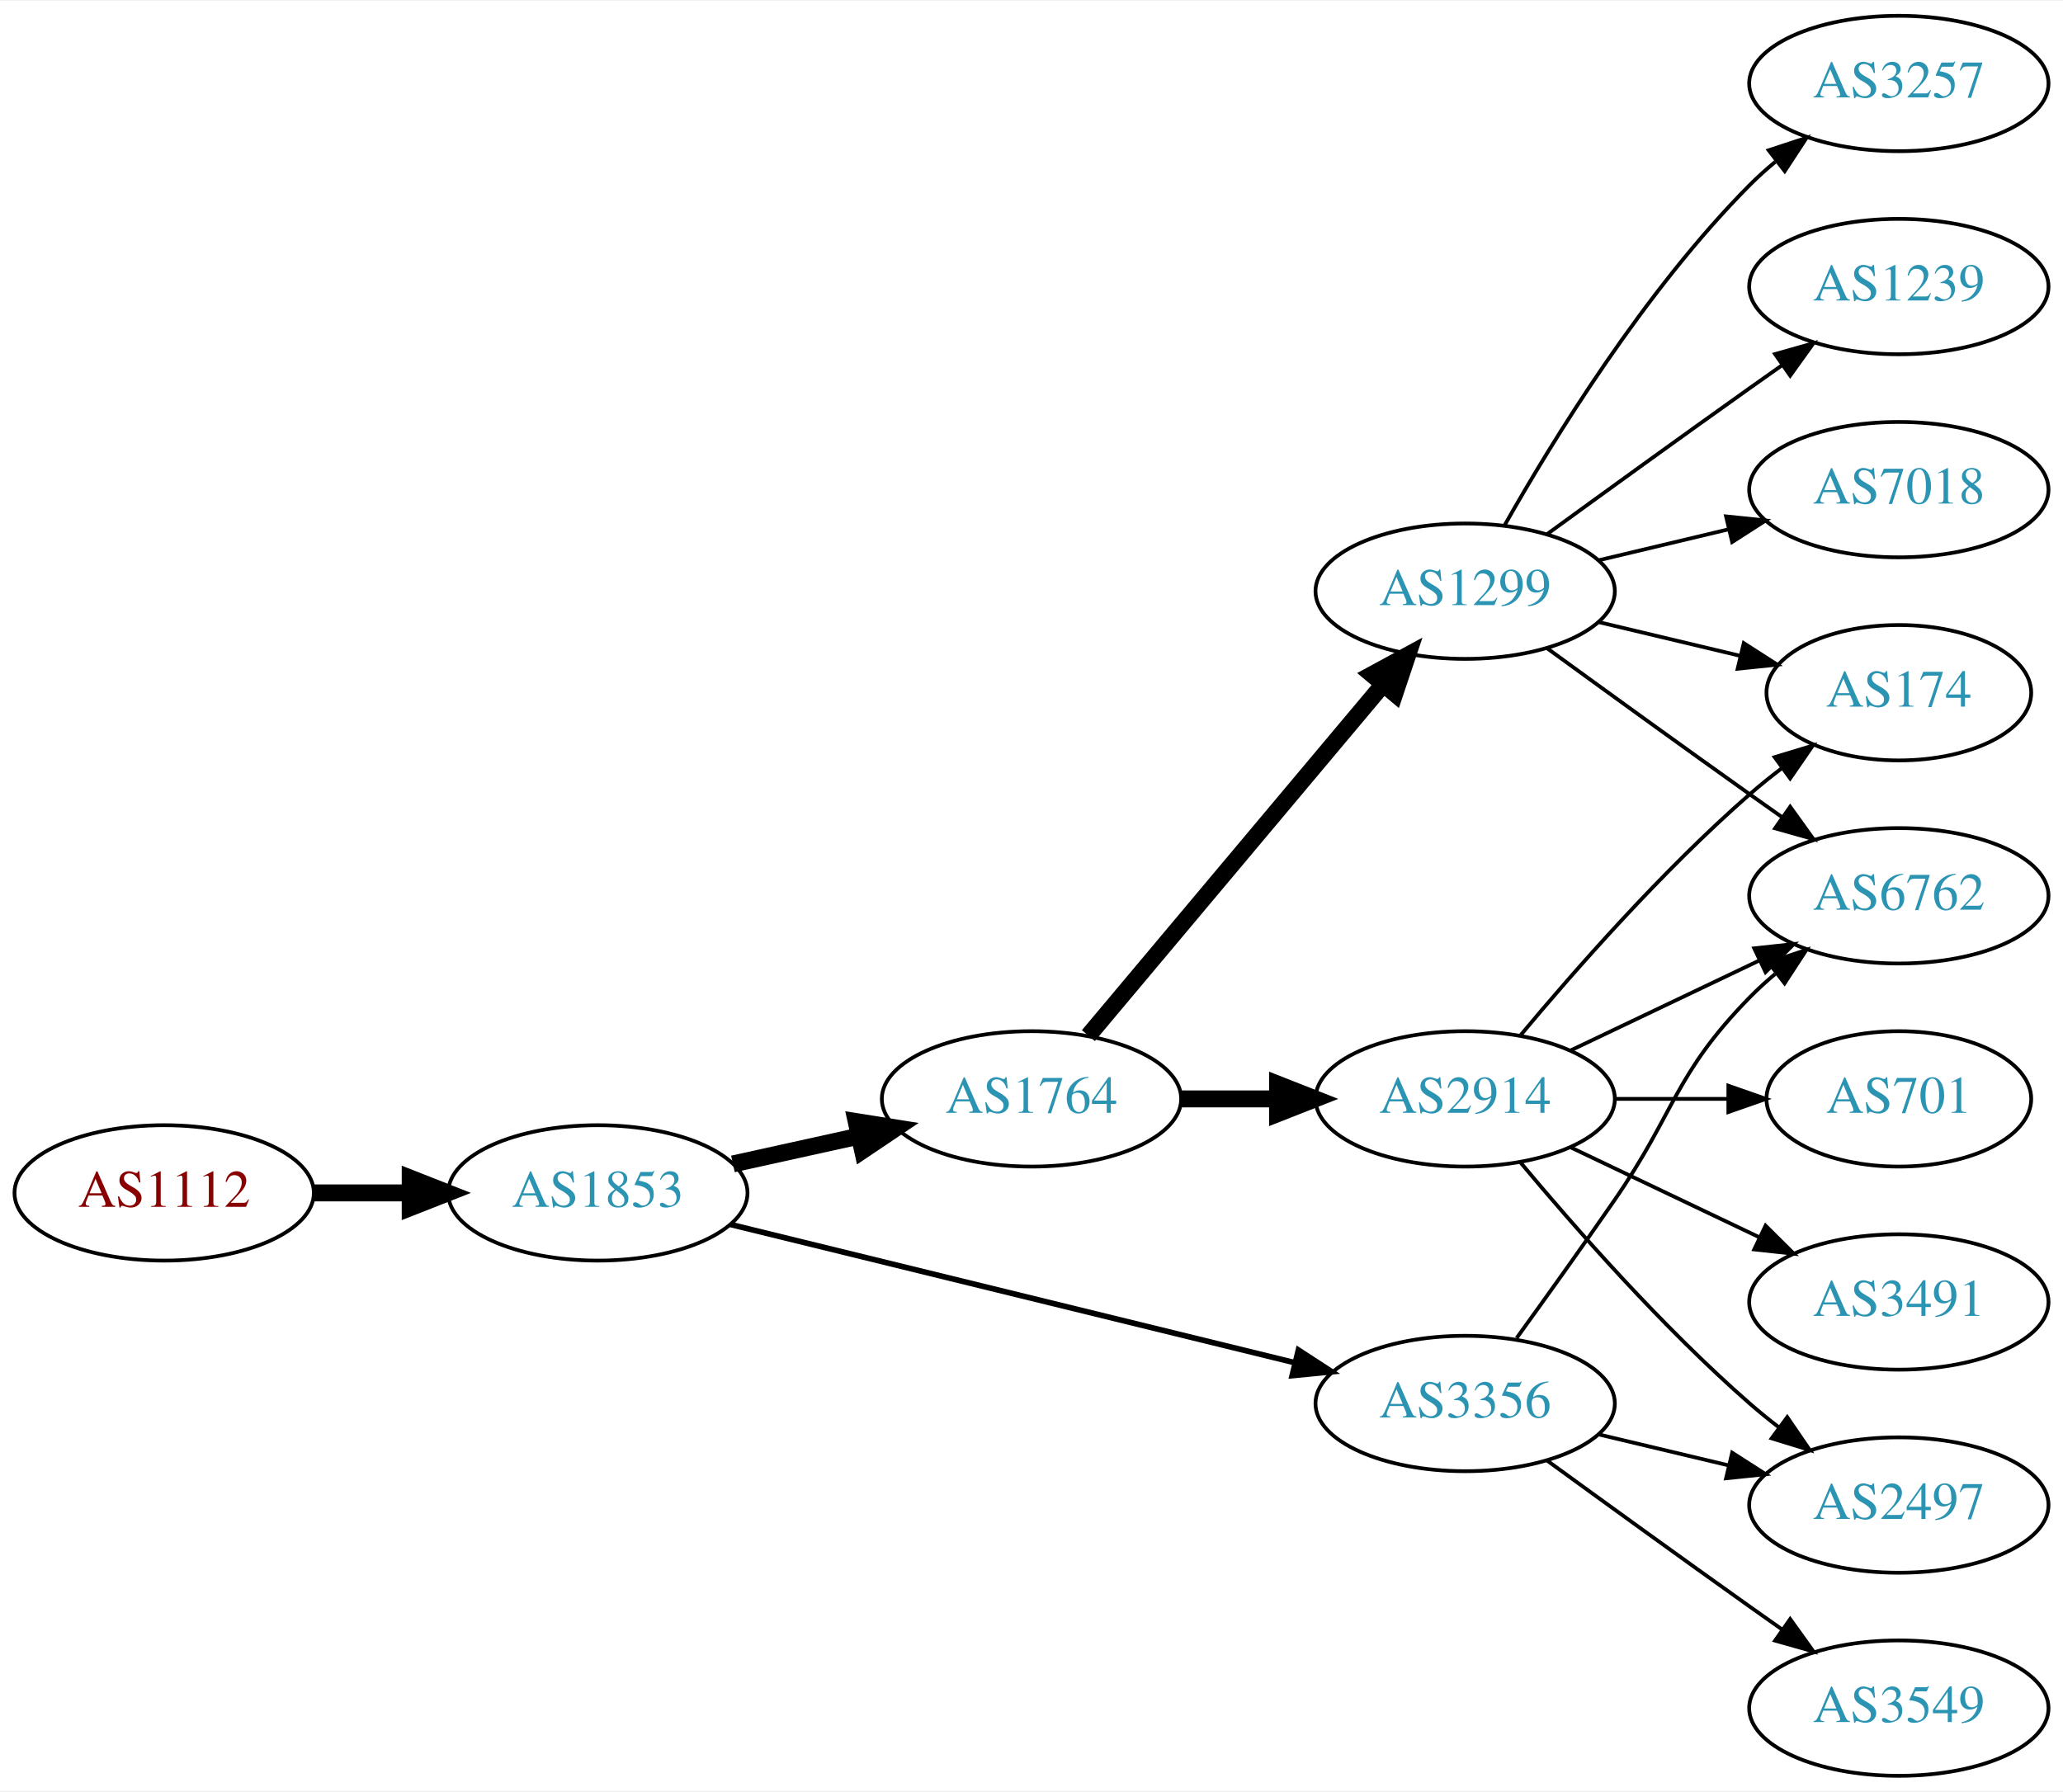
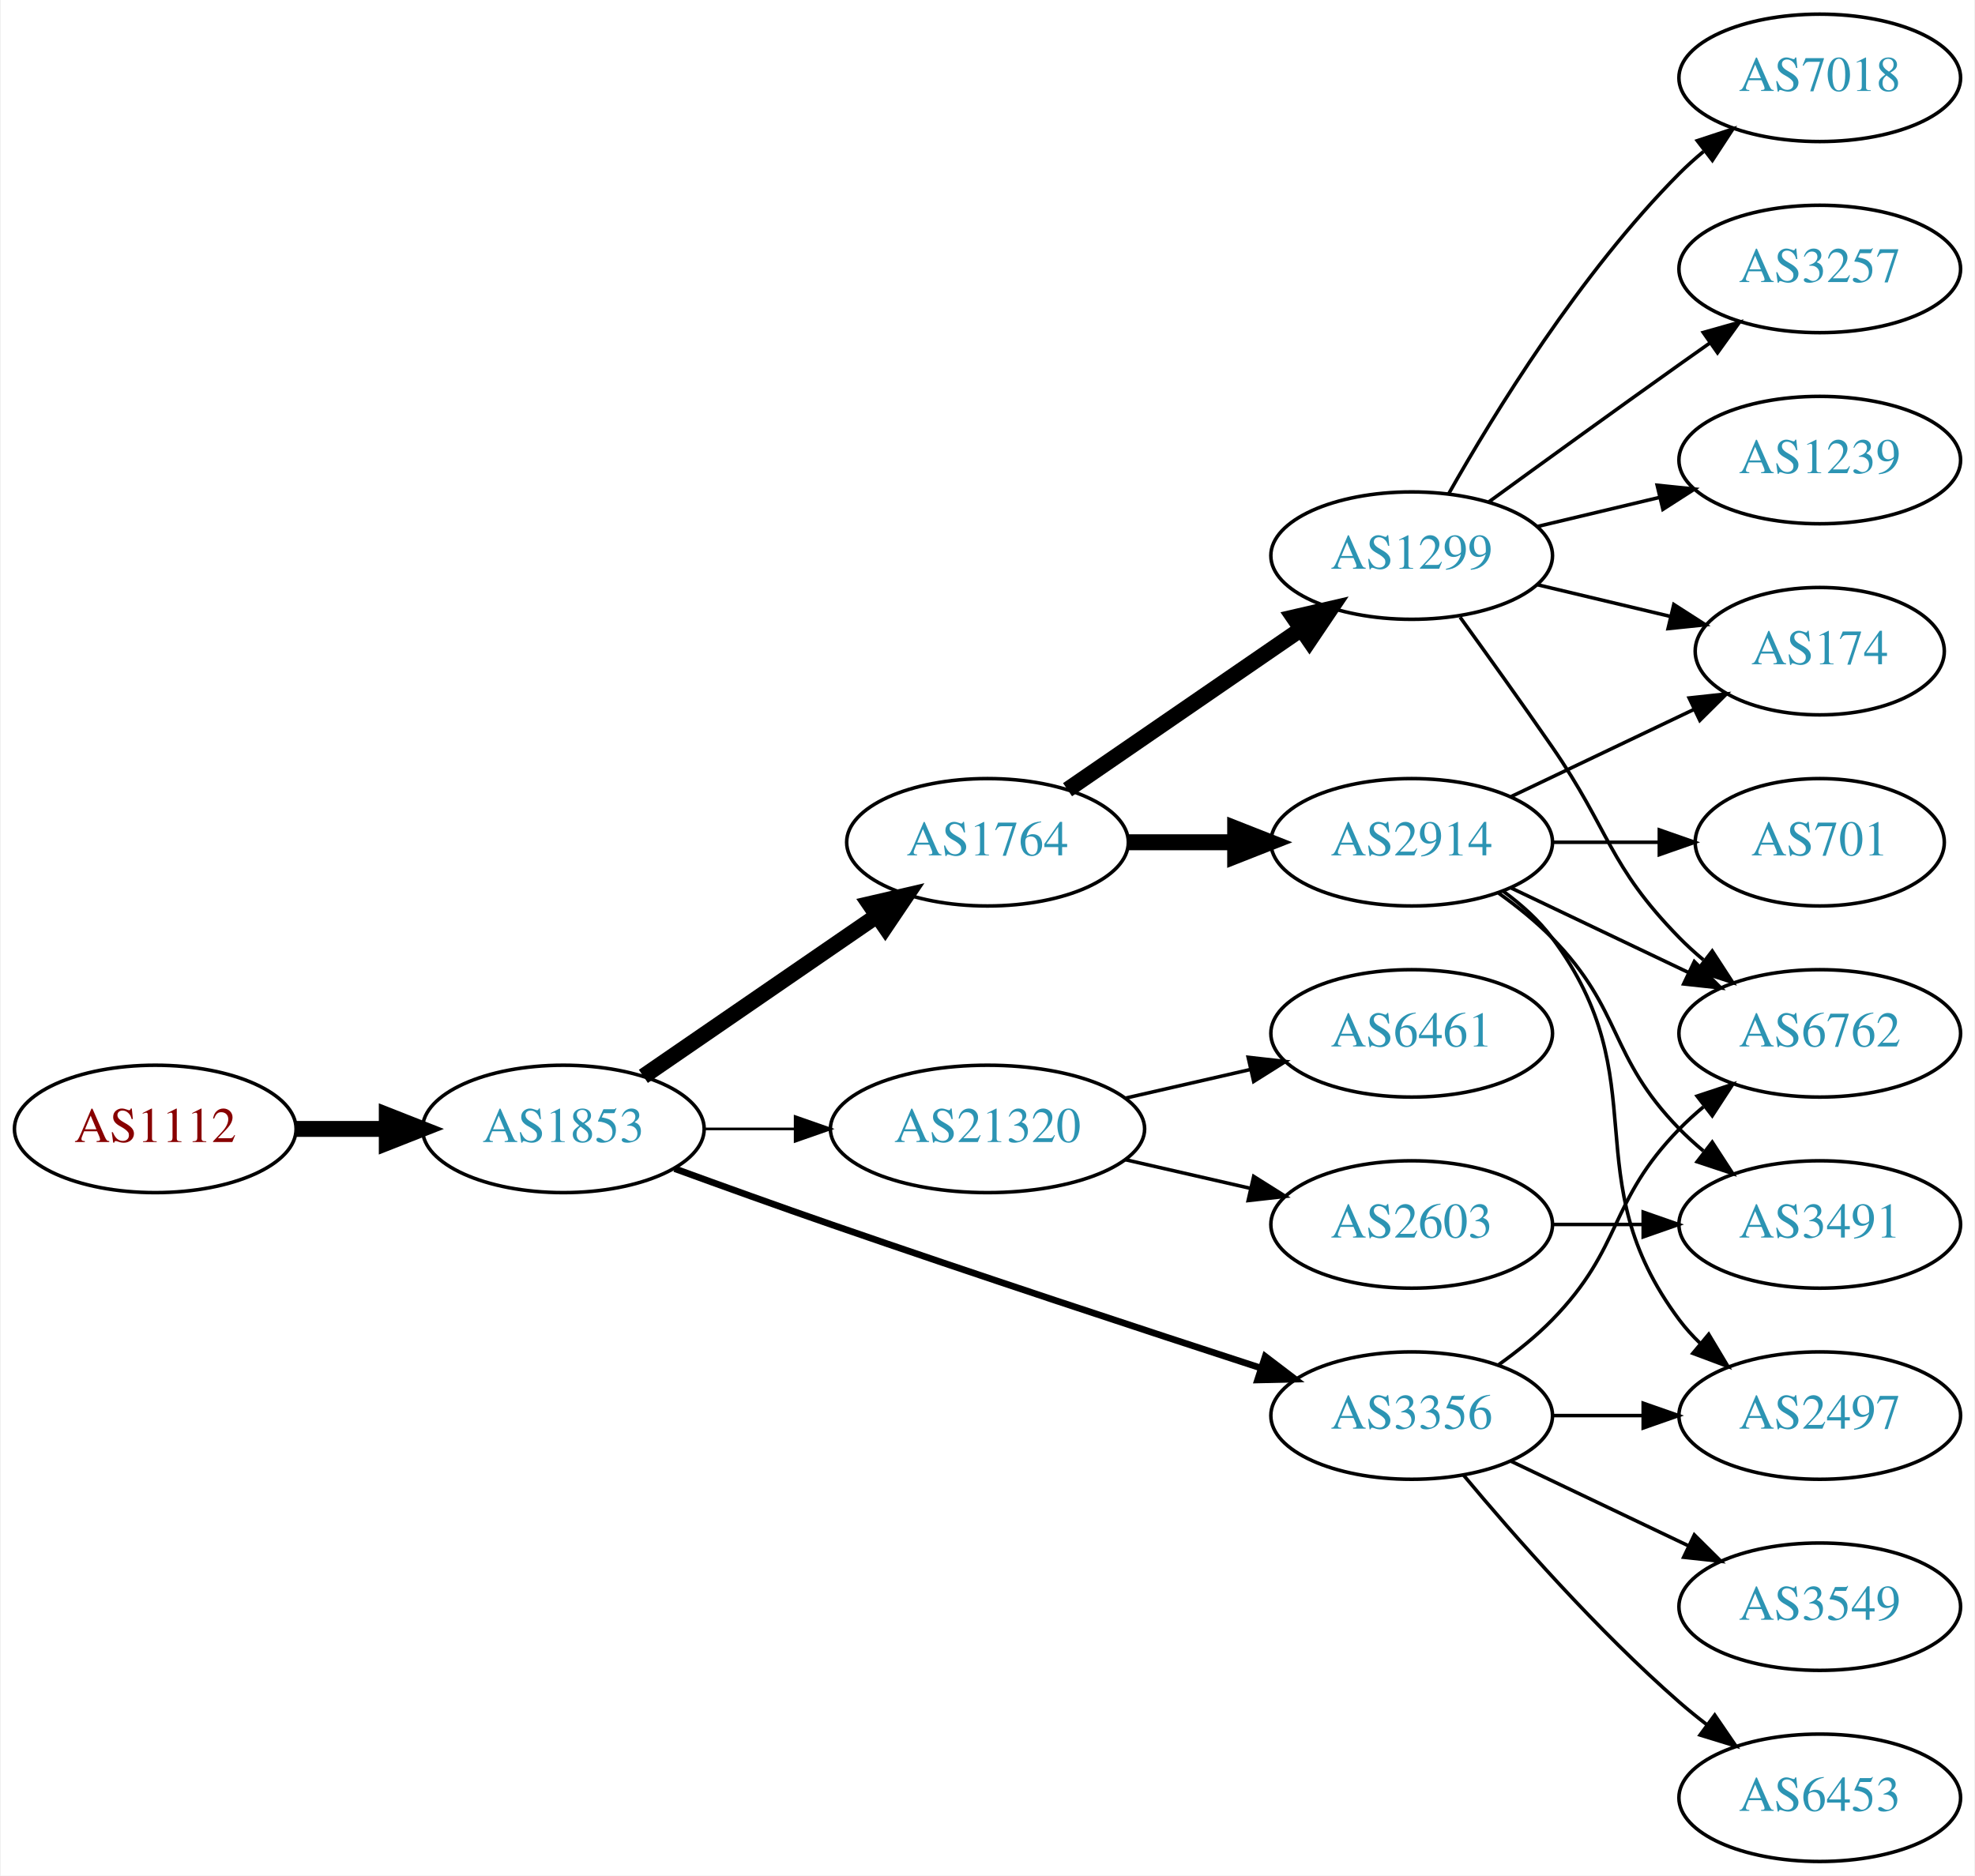
- <svg xmlns="http://www.w3.org/2000/svg" xmlns:xlink="http://www.w3.org/1999/xlink" width="548pt" height="476pt" viewBox="0.00 0.00 548.46 476.00">
-   <g id="graph0" class="graph" transform="scale(1 1) rotate(0) translate(4 472)">
-     <polygon fill="white" stroke="none" points="-4,4 -4,-472 544.465,-472 544.465,4 -4,4" />
+ <svg xmlns="http://www.w3.org/2000/svg" xmlns:xlink="http://www.w3.org/1999/xlink" width="558pt" height="530pt" viewBox="0.00 0.00 557.56 530.00">
+   <g id="graph0" class="graph" transform="scale(1 1) rotate(0) translate(4 526)">
+     <polygon fill="white" stroke="none" points="-4,4 -4,-526 553.564,-526 553.564,4 -4,4" />
    <g id="node1" class="node">
      <g id="a_node1">
        <a xlink:href="/asn/1112" xlink:title="AS1112 ~ Montanuniversitaet Leoben [AT]">
-           <ellipse fill="#ffffff" stroke="black" cx="39.647" cy="-155" rx="39.794" ry="18" />
-           <text text-anchor="middle" x="39.647" y="-151.3" font-family="Times,serif" font-size="14.00" fill="#880000">AS1112</text>
+           <ellipse fill="#ffffff" stroke="black" cx="39.647" cy="-207" rx="39.794" ry="18" />
+           <text text-anchor="middle" x="39.647" y="-203.3" font-family="Times,serif" font-size="14.00" fill="#880000">AS1112</text>
        </a>
      </g>
    </g>
    <g id="node2" class="node">
      <g id="a_node2">
        <a xlink:href="/asn/1853" xlink:title="AS1853 ~ ACOnet Backbone [AT]">
-           <ellipse fill="#ffffff" stroke="black" cx="154.939" cy="-155" rx="39.794" ry="18" />
-           <text text-anchor="middle" x="154.939" y="-151.3" font-family="Times,serif" font-size="14.00" fill="#2c94b3">AS1853</text>
+           <ellipse fill="#ffffff" stroke="black" cx="154.939" cy="-207" rx="39.794" ry="18" />
+           <text text-anchor="middle" x="154.939" y="-203.3" font-family="Times,serif" font-size="14.00" fill="#2c94b3">AS1853</text>
        </a>
      </g>
    </g>
    <g id="edge1" class="edge">
-       <path fill="none" stroke="black" stroke-width="4.5" d="M79.319,-155C87.522,-155 96.286,-155 104.818,-155" />
-       <polygon fill="black" stroke="black" stroke-width="4.5" points="105.057,-158.938 115.057,-155 105.057,-151.063 105.057,-158.938" />
+       <path fill="none" stroke="black" stroke-width="4.5" d="M79.319,-207C87.522,-207 96.286,-207 104.818,-207" />
+       <polygon fill="black" stroke="black" stroke-width="4.5" points="105.057,-210.938 115.057,-207 105.057,-203.063 105.057,-210.938" />
    </g>
    <g id="node3" class="node">
      <g id="a_node3">
        <a xlink:href="/asn/1764" xlink:title="AS1764 ~ NEXTLAYER-AS [AT]">
-           <ellipse fill="#ffffff" stroke="black" cx="270.232" cy="-180" rx="39.794" ry="18" />
-           <text text-anchor="middle" x="270.232" y="-176.3" font-family="Times,serif" font-size="14.00" fill="#2c94b3">AS1764</text>
+           <ellipse fill="#ffffff" stroke="black" cx="274.782" cy="-288" rx="39.794" ry="18" />
+           <text text-anchor="middle" x="274.782" y="-284.3" font-family="Times,serif" font-size="14.00" fill="#2c94b3">AS1764</text>
        </a>
      </g>
    </g>
    <g id="edge2" class="edge">
-       <path fill="none" stroke="black" stroke-width="4.5" d="M190.856,-162.705C201.408,-165.033 213.147,-167.624 224.26,-170.076" />
-       <polygon fill="black" stroke="black" stroke-width="4.5" points="223.623,-173.968 234.237,-172.278 225.32,-166.278 223.623,-173.968" />
+       <path fill="none" stroke="black" stroke-width="4.5" d="M177.554,-221.857C196.042,-234.565 222.856,-252.995 243.485,-267.175" />
+       <polygon fill="black" stroke="black" stroke-width="4.5" points="241.434,-270.544 251.906,-272.963 245.895,-264.054 241.434,-270.544" />
    </g>
    <g id="node4" class="node">
      <g id="a_node4">
        <a xlink:href="/asn/3356" xlink:title="AS3356 ~ Level 3 Parent, LLC [US]">
-           <ellipse fill="#ffffff" stroke="black" cx="385.525" cy="-99" rx="39.794" ry="18" />
-           <text text-anchor="middle" x="385.525" y="-95.3" font-family="Times,serif" font-size="14.00" fill="#2c94b3">AS3356</text>
+           <ellipse fill="#ffffff" stroke="black" cx="394.625" cy="-126" rx="39.794" ry="18" />
+           <text text-anchor="middle" x="394.625" y="-122.3" font-family="Times,serif" font-size="14.00" fill="#2c94b3">AS3356</text>
        </a>
      </g>
    </g>
    <g id="edge3" class="edge">
-       <path fill="none" stroke="black" stroke-width="1.5" d="M190.161,-146.616C230.14,-136.822 296.387,-120.593 340.25,-109.847" />
-       <polygon fill="black" stroke="black" stroke-width="1.5" points="341.19,-113.22 350.07,-107.441 339.524,-106.421 341.19,-113.22" />
+       <path fill="none" stroke="black" stroke-width="1.875" d="M186.38,-195.777C199.89,-190.851 216.001,-185.052 230.586,-180 271.695,-165.76 318.906,-150.211 351.909,-139.471" />
+       <polygon fill="black" stroke="black" stroke-width="1.875" points="353.243,-142.717 361.672,-136.299 351.08,-136.06 353.243,-142.717" />
    </g>
    <g id="node5" class="node">
      <g id="a_node5">
-         <a xlink:href="/asn/1299" xlink:title="AS1299 ~ Telia Carrier [EU]">
-           <ellipse fill="#ffffff" stroke="black" cx="385.525" cy="-315" rx="39.794" ry="18" />
-           <text text-anchor="middle" x="385.525" y="-311.3" font-family="Times,serif" font-size="14.00" fill="#2c94b3">AS1299</text>
+         <a xlink:href="/asn/21320" xlink:title="AS21320 ~ GEANT Vereniging [EU]">
+           <ellipse fill="#ffffff" stroke="black" cx="274.782" cy="-207" rx="44.393" ry="18" />
+           <text text-anchor="middle" x="274.782" y="-203.3" font-family="Times,serif" font-size="14.00" fill="#2c94b3">AS21320</text>
        </a>
      </g>
    </g>
    <g id="edge4" class="edge">
-       <path fill="none" stroke="black" stroke-width="4.5" d="M285.352,-196.825C305.027,-220.269 340.831,-262.934 363.609,-290.076" />
-       <polygon fill="black" stroke="black" stroke-width="4.5" points="360.783,-292.834 370.228,-297.963 366.816,-287.772 360.783,-292.834" />
+       <path fill="none" stroke="black" stroke-width="0.75" d="M194.852,-207C202.955,-207 211.63,-207 220.156,-207" />
+       <polygon fill="black" stroke="black" stroke-width="0.75" points="220.434,-210.5 230.434,-207 220.434,-203.5 220.434,-210.5" />
    </g>
    <g id="node6" class="node">
      <g id="a_node6">
        <a xlink:href="/asn/2914" xlink:title="AS2914 ~ NTT America, Inc. [US]">
-           <ellipse fill="#ffffff" stroke="black" cx="385.525" cy="-180" rx="39.794" ry="18" />
-           <text text-anchor="middle" x="385.525" y="-176.3" font-family="Times,serif" font-size="14.00" fill="#2c94b3">AS2914</text>
+           <ellipse fill="#ffffff" stroke="black" cx="394.625" cy="-288" rx="39.794" ry="18" />
+           <text text-anchor="middle" x="394.625" y="-284.3" font-family="Times,serif" font-size="14.00" fill="#2c94b3">AS2914</text>
        </a>
      </g>
    </g>
    <g id="edge5" class="edge">
-       <path fill="none" stroke="black" stroke-width="4.5" d="M309.905,-180C318.108,-180 326.872,-180 335.404,-180" />
-       <polygon fill="black" stroke="black" stroke-width="4.5" points="335.643,-183.938 345.643,-180 335.643,-176.063 335.643,-183.938" />
+       <path fill="none" stroke="black" stroke-width="4.5" d="M314.695,-288C324.248,-288 334.598,-288 344.56,-288" />
+       <polygon fill="black" stroke="black" stroke-width="4.5" points="344.753,-291.938 354.753,-288 344.753,-284.063 344.753,-291.938" />
+     </g>
+     <g id="node7" class="node">
+       <g id="a_node7">
+         <a xlink:href="/asn/1299" xlink:title="AS1299 ~ Telia Carrier [EU]">
+           <ellipse fill="#ffffff" stroke="black" cx="394.625" cy="-369" rx="39.794" ry="18" />
+           <text text-anchor="middle" x="394.625" y="-365.3" font-family="Times,serif" font-size="14.00" fill="#2c94b3">AS1299</text>
+         </a>
+       </g>
+     </g>
+     <g id="edge6" class="edge">
+       <path fill="none" stroke="black" stroke-width="4.5" d="M297.396,-302.857C315.885,-315.565 342.698,-333.995 363.328,-348.175" />
+       <polygon fill="black" stroke="black" stroke-width="4.5" points="361.277,-351.544 371.748,-353.963 365.738,-345.054 361.277,-351.544" />
+     </g>
+     <g id="node8" class="node">
+       <g id="a_node8">
+         <a xlink:href="/asn/2497" xlink:title="AS2497 ~ Internet Initiative Japan Inc. [JP]">
+           <ellipse fill="#ffffff" stroke="black" cx="509.918" cy="-126" rx="39.794" ry="18" />
+           <text text-anchor="middle" x="509.918" y="-122.3" font-family="Times,serif" font-size="14.00" fill="#2c94b3">AS2497</text>
+         </a>
+       </g>
+     </g>
+     <g id="edge21" class="edge">
+       <path fill="none" stroke="black" d="M434.297,-126C442.5,-126 451.264,-126 459.796,-126" />
+       <polygon fill="black" stroke="black" points="460.035,-129.5 470.035,-126 460.035,-122.5 460.035,-129.5" />
+     </g>
+     <g id="node12" class="node">
+       <g id="a_node12">
+         <a xlink:href="/asn/6762" xlink:title="AS6762 ~ TELECOM ITALIA SPARKLE S.p.A. [IT]">
+           <ellipse fill="#ffffff" stroke="black" cx="509.918" cy="-234" rx="39.794" ry="18" />
+           <text text-anchor="middle" x="509.918" y="-230.3" font-family="Times,serif" font-size="14.00" fill="#2c94b3">AS6762</text>
+         </a>
+       </g>
+     </g>
+     <g id="edge22" class="edge">
+       <path fill="none" stroke="black" d="M419.219,-140.389C424.475,-144.148 429.806,-148.437 434.271,-153 454.443,-173.617 450.099,-186.383 470.271,-207 472.364,-209.139 474.647,-211.218 477.024,-213.21" />
+       <polygon fill="black" stroke="black" points="475.267,-216.275 485.323,-219.611 479.542,-210.732 475.267,-216.275" />
+     </g>
+     <g id="node18" class="node">
+       <g id="a_node18">
+         <a xlink:href="/asn/6453" xlink:title="AS6453 ~ TATA COMMUNICATIONS (AMERICA) INC [US]">
+           <ellipse fill="#ffffff" stroke="black" cx="509.918" cy="-18" rx="39.794" ry="18" />
+           <text text-anchor="middle" x="509.918" y="-14.3" font-family="Times,serif" font-size="14.00" fill="#2c94b3">AS6453</text>
+         </a>
+       </g>
+     </g>
+     <g id="edge20" class="edge">
+       <path fill="none" stroke="black" d="M409.255,-109.183C423.537,-92.071 447.084,-65.255 470.271,-45 472.737,-42.846 475.375,-40.706 478.073,-38.628" />
+       <polygon fill="black" stroke="black" points="480.246,-41.375 486.227,-32.63 476.098,-35.736 480.246,-41.375" />
+     </g>
+     <g id="node19" class="node">
+       <g id="a_node19">
+         <a xlink:href="/asn/3549" xlink:title="AS3549 ~ Level 3 Parent, LLC [US]">
+           <ellipse fill="#ffffff" stroke="black" cx="509.918" cy="-72" rx="39.794" ry="18" />
+           <text text-anchor="middle" x="509.918" y="-68.3" font-family="Times,serif" font-size="14.00" fill="#2c94b3">AS3549</text>
+         </a>
+       </g>
+     </g>
+     <g id="edge23" class="edge">
+       <path fill="none" stroke="black" d="M422.761,-113.066C437.755,-105.919 456.576,-96.948 472.799,-89.215" />
+       <polygon fill="black" stroke="black" points="474.481,-92.291 482.002,-84.829 471.469,-85.972 474.481,-92.291" />
+     </g>
+     <g id="node13" class="node">
+       <g id="a_node13">
+         <a xlink:href="/asn/2603" xlink:title="AS2603 ~ NORDUnet [NO]">
+           <ellipse fill="#ffffff" stroke="black" cx="394.625" cy="-180" rx="39.794" ry="18" />
+           <text text-anchor="middle" x="394.625" y="-176.3" font-family="Times,serif" font-size="14.00" fill="#2c94b3">AS2603</text>
+         </a>
+       </g>
+     </g>
+     <g id="edge12" class="edge">
+       <path fill="none" stroke="black" d="M313.717,-198.308C324.957,-195.733 337.37,-192.889 348.993,-190.226" />
+       <polygon fill="black" stroke="black" points="349.989,-193.588 358.955,-187.943 348.426,-186.765 349.989,-193.588" />
+     </g>
+     <g id="node14" class="node">
+       <g id="a_node14">
+         <a xlink:href="/asn/6461" xlink:title="AS6461 ~ Zayo Bandwidth [US]">
+           <ellipse fill="#ffffff" stroke="black" cx="394.625" cy="-234" rx="39.794" ry="18" />
+           <text text-anchor="middle" x="394.625" y="-230.3" font-family="Times,serif" font-size="14.00" fill="#2c94b3">AS6461</text>
+         </a>
+       </g>
+     </g>
+     <g id="edge13" class="edge">
+       <path fill="none" stroke="black" d="M313.717,-215.692C324.957,-218.267 337.37,-221.111 348.993,-223.774" />
+       <polygon fill="black" stroke="black" points="348.426,-227.235 358.955,-226.057 349.989,-220.412 348.426,-227.235" />
+     </g>
+     <g id="edge7" class="edge">
+       <path fill="none" stroke="black" d="M420.555,-274.118C425.631,-270.389 430.549,-265.984 434.271,-261 464.542,-220.458 440,-193.542 470.271,-153 472.016,-150.664 474.023,-148.455 476.186,-146.383" />
+       <polygon fill="black" stroke="black" points="478.546,-148.973 483.987,-139.882 474.064,-143.595 478.546,-148.973" />
    </g>
    <g id="node9" class="node">
      <g id="a_node9">
-         <a xlink:href="/asn/6762" xlink:title="AS6762 ~ TELECOM ITALIA SPARKLE S.p.A. [IT]">
-           <ellipse fill="#ffffff" stroke="black" cx="500.818" cy="-234" rx="39.794" ry="18" />
-           <text text-anchor="middle" x="500.818" y="-230.3" font-family="Times,serif" font-size="14.00" fill="#2c94b3">AS6762</text>
-         </a>
-       </g>
-     </g>
-     <g id="edge18" class="edge">
-       <path fill="none" stroke="black" d="M399.205,-116.406C406.82,-126.937 416.653,-140.67 425.172,-153 441.568,-176.731 440.999,-186.383 461.172,-207 463.265,-209.139 465.548,-211.218 467.925,-213.21" />
-       <polygon fill="black" stroke="black" points="466.168,-216.275 476.224,-219.611 470.443,-210.732 466.168,-216.275" />
-     </g>
-     <g id="node14" class="node">
-       <g id="a_node14">
-         <a xlink:href="/asn/2497" xlink:title="AS2497 ~ Internet Initiative Japan Inc. [JP]">
-           <ellipse fill="#ffffff" stroke="black" cx="500.818" cy="-72" rx="39.794" ry="18" />
-           <text text-anchor="middle" x="500.818" y="-68.3" font-family="Times,serif" font-size="14.00" fill="#2c94b3">AS2497</text>
-         </a>
-       </g>
+         <a xlink:href="/asn/174" xlink:title="AS174 ~ Cogent Communications [US]">
+           <ellipse fill="#ffffff" stroke="black" cx="509.918" cy="-342" rx="35.194" ry="18" />
+           <text text-anchor="middle" x="509.918" y="-338.3" font-family="Times,serif" font-size="14.00" fill="#2c94b3">AS174</text>
+         </a>
+       </g>
+     </g>
+     <g id="edge8" class="edge">
+       <path fill="none" stroke="black" d="M422.761,-300.934C438.193,-308.29 457.678,-317.577 474.213,-325.459" />
+       <polygon fill="black" stroke="black" points="473.022,-328.768 483.555,-329.911 476.034,-322.449 473.022,-328.768" />
+     </g>
+     <g id="node10" class="node">
+       <g id="a_node10">
+         <a xlink:href="/asn/701" xlink:title="AS701 ~ UUNET [US]">
+           <ellipse fill="#ffffff" stroke="black" cx="509.918" cy="-288" rx="35.194" ry="18" />
+           <text text-anchor="middle" x="509.918" y="-284.3" font-family="Times,serif" font-size="14.00" fill="#2c94b3">AS701</text>
+         </a>
+       </g>
+     </g>
+     <g id="edge9" class="edge">
+       <path fill="none" stroke="black" d="M434.297,-288C444.002,-288 454.493,-288 464.456,-288" />
+       <polygon fill="black" stroke="black" points="464.592,-291.5 474.592,-288 464.592,-284.5 464.592,-291.5" />
+     </g>
+     <g id="node11" class="node">
+       <g id="a_node11">
+         <a xlink:href="/asn/3491" xlink:title="AS3491 ~ PCCW Global, Inc. [US]">
+           <ellipse fill="#ffffff" stroke="black" cx="509.918" cy="-180" rx="39.794" ry="18" />
+           <text text-anchor="middle" x="509.918" y="-176.3" font-family="Times,serif" font-size="14.00" fill="#2c94b3">AS3491</text>
+         </a>
+       </g>
+     </g>
+     <g id="edge10" class="edge">
+       <path fill="none" stroke="black" d="M419.219,-273.611C424.475,-269.852 429.806,-265.563 434.271,-261 454.443,-240.383 450.099,-227.617 470.271,-207 472.364,-204.861 474.647,-202.782 477.024,-200.79" />
+       <polygon fill="black" stroke="black" points="479.542,-203.268 485.323,-194.389 475.267,-197.725 479.542,-203.268" />
+     </g>
+     <g id="edge11" class="edge">
+       <path fill="none" stroke="black" d="M422.761,-275.066C437.755,-267.919 456.576,-258.948 472.799,-251.215" />
+       <polygon fill="black" stroke="black" points="474.481,-254.291 482.002,-246.829 471.469,-247.972 474.481,-254.291" />
    </g>
    <g id="edge17" class="edge">
-       <path fill="none" stroke="black" d="M421.133,-90.752C432.004,-88.162 444.158,-85.265 455.601,-82.538" />
-       <polygon fill="black" stroke="black" points="456.507,-85.92 465.423,-80.197 454.884,-79.111 456.507,-85.92" />
+       <path fill="none" stroke="black" d="M430.232,-360.752C442.026,-357.942 455.331,-354.771 467.599,-351.847" />
+       <polygon fill="black" stroke="black" points="468.687,-355.186 477.604,-349.463 467.065,-348.376 468.687,-355.186" />
+     </g>
+     <g id="edge15" class="edge">
+       <path fill="none" stroke="black" d="M408.304,-351.594C415.919,-341.063 425.752,-327.33 434.271,-315 450.667,-291.269 450.099,-281.617 470.271,-261 472.364,-258.861 474.647,-256.782 477.024,-254.79" />
+       <polygon fill="black" stroke="black" points="479.542,-257.268 485.323,-248.389 475.267,-251.725 479.542,-257.268" />
    </g>
    <g id="node15" class="node">
      <g id="a_node15">
-         <a xlink:href="/asn/3549" xlink:title="AS3549 ~ Level 3 Parent, LLC [US]">
-           <ellipse fill="#ffffff" stroke="black" cx="500.818" cy="-18" rx="39.794" ry="18" />
-           <text text-anchor="middle" x="500.818" y="-14.3" font-family="Times,serif" font-size="14.00" fill="#2c94b3">AS3549</text>
+         <a xlink:href="/asn/3257" xlink:title="AS3257 ~ GTT [DE]">
+           <ellipse fill="#ffffff" stroke="black" cx="509.918" cy="-450" rx="39.794" ry="18" />
+           <text text-anchor="middle" x="509.918" y="-446.3" font-family="Times,serif" font-size="14.00" fill="#2c94b3">AS3257</text>
        </a>
      </g>
    </g>
    <g id="edge16" class="edge">
-       <path fill="none" stroke="black" d="M407.374,-83.778C422.308,-72.909 442.921,-57.975 461.172,-45 463.992,-42.995 466.935,-40.915 469.883,-38.841" />
-       <polygon fill="black" stroke="black" points="471.93,-41.681 478.108,-33.074 467.911,-35.95 471.93,-41.681" />
-     </g>
-     <g id="node7" class="node">
-       <g id="a_node7">
-         <a xlink:href="/asn/3257" xlink:title="AS3257 ~ GTT [DE]">
-           <ellipse fill="#ffffff" stroke="black" cx="500.818" cy="-450" rx="39.794" ry="18" />
-           <text text-anchor="middle" x="500.818" y="-446.3" font-family="Times,serif" font-size="14.00" fill="#2c94b3">AS3257</text>
-         </a>
-       </g>
-     </g>
-     <g id="edge6" class="edge">
-       <path fill="none" stroke="black" d="M395.985,-332.49C408.767,-355.096 433.199,-394.886 461.172,-423 463.283,-425.121 465.579,-427.188 467.964,-429.171" />
-       <polygon fill="black" stroke="black" points="466.216,-432.242 476.28,-435.556 470.48,-426.69 466.216,-432.242" />
-     </g>
-     <g id="node8" class="node">
-       <g id="a_node8">
+       <path fill="none" stroke="black" d="M416.473,-384.222C431.407,-395.091 452.02,-410.025 470.271,-423 473.091,-425.005 476.034,-427.085 478.983,-429.159" />
+       <polygon fill="black" stroke="black" points="477.01,-432.05 487.207,-434.926 481.029,-426.319 477.01,-432.05" />
+     </g>
+     <g id="node16" class="node">
+       <g id="a_node16">
        <a xlink:href="/asn/1239" xlink:title="AS1239 ~ Sprint [US]">
-           <ellipse fill="#ffffff" stroke="black" cx="500.818" cy="-396" rx="39.794" ry="18" />
-           <text text-anchor="middle" x="500.818" y="-392.3" font-family="Times,serif" font-size="14.00" fill="#2c94b3">AS1239</text>
-         </a>
-       </g>
-     </g>
-     <g id="edge7" class="edge">
-       <path fill="none" stroke="black" d="M407.374,-330.222C422.308,-341.091 442.921,-356.025 461.172,-369 463.992,-371.005 466.935,-373.085 469.883,-375.159" />
-       <polygon fill="black" stroke="black" points="467.911,-378.05 478.108,-380.926 471.93,-372.319 467.911,-378.05" />
-     </g>
-     <g id="edge8" class="edge">
-       <path fill="none" stroke="black" d="M407.374,-299.778C422.308,-288.909 442.921,-273.975 461.172,-261 463.992,-258.995 466.935,-256.915 469.883,-254.841" />
-       <polygon fill="black" stroke="black" points="471.93,-257.681 478.108,-249.074 467.911,-251.95 471.93,-257.681" />
-     </g>
-     <g id="node10" class="node">
-       <g id="a_node10">
-         <a xlink:href="/asn/174" xlink:title="AS174 ~ Cogent Communications [US]">
-           <ellipse fill="#ffffff" stroke="black" cx="500.818" cy="-288" rx="35.194" ry="18" />
-           <text text-anchor="middle" x="500.818" y="-284.3" font-family="Times,serif" font-size="14.00" fill="#2c94b3">AS174</text>
-         </a>
-       </g>
-     </g>
-     <g id="edge9" class="edge">
-       <path fill="none" stroke="black" d="M421.133,-306.752C432.927,-303.942 446.232,-300.771 458.499,-297.847" />
-       <polygon fill="black" stroke="black" points="459.588,-301.186 468.504,-295.463 457.965,-294.376 459.588,-301.186" />
-     </g>
-     <g id="node11" class="node">
-       <g id="a_node11">
+           <ellipse fill="#ffffff" stroke="black" cx="509.918" cy="-396" rx="39.794" ry="18" />
+           <text text-anchor="middle" x="509.918" y="-392.3" font-family="Times,serif" font-size="14.00" fill="#2c94b3">AS1239</text>
+         </a>
+       </g>
+     </g>
+     <g id="edge18" class="edge">
+       <path fill="none" stroke="black" d="M430.232,-377.248C441.103,-379.838 453.257,-382.735 464.7,-385.462" />
+       <polygon fill="black" stroke="black" points="463.983,-388.889 474.522,-387.803 465.606,-382.08 463.983,-388.889" />
+     </g>
+     <g id="node17" class="node">
+       <g id="a_node17">
        <a xlink:href="/asn/7018" xlink:title="AS7018 ~ AT&amp;T Services, Inc. [US]">
-           <ellipse fill="#ffffff" stroke="black" cx="500.818" cy="-342" rx="39.794" ry="18" />
-           <text text-anchor="middle" x="500.818" y="-338.3" font-family="Times,serif" font-size="14.00" fill="#2c94b3">AS7018</text>
-         </a>
-       </g>
-     </g>
-     <g id="edge10" class="edge">
-       <path fill="none" stroke="black" d="M421.133,-323.248C432.004,-325.838 444.158,-328.735 455.601,-331.462" />
-       <polygon fill="black" stroke="black" points="454.884,-334.889 465.423,-333.803 456.507,-328.08 454.884,-334.889" />
-     </g>
-     <g id="edge11" class="edge">
-       <path fill="none" stroke="black" d="M413.662,-192.934C428.656,-200.081 447.477,-209.052 463.7,-216.785" />
-       <polygon fill="black" stroke="black" points="462.37,-220.028 472.903,-221.171 465.382,-213.709 462.37,-220.028" />
-     </g>
-     <g id="edge12" class="edge">
-       <path fill="none" stroke="black" d="M400.155,-196.817C414.438,-213.929 437.984,-240.745 461.172,-261 463.842,-263.332 466.714,-265.648 469.645,-267.886" />
-       <polygon fill="black" stroke="black" points="467.795,-270.87 477.936,-273.939 471.922,-265.216 467.795,-270.87" />
-     </g>
-     <g id="node12" class="node">
-       <g id="a_node12">
-         <a xlink:href="/asn/701" xlink:title="AS701 ~ UUNET [US]">
-           <ellipse fill="#ffffff" stroke="black" cx="500.818" cy="-180" rx="35.194" ry="18" />
-           <text text-anchor="middle" x="500.818" y="-176.3" font-family="Times,serif" font-size="14.00" fill="#2c94b3">AS701</text>
-         </a>
-       </g>
-     </g>
-     <g id="edge13" class="edge">
-       <path fill="none" stroke="black" d="M425.198,-180C434.903,-180 445.394,-180 455.357,-180" />
-       <polygon fill="black" stroke="black" points="455.493,-183.5 465.493,-180 455.493,-176.5 455.493,-183.5" />
-     </g>
-     <g id="node13" class="node">
-       <g id="a_node13">
-         <a xlink:href="/asn/3491" xlink:title="AS3491 ~ PCCW Global, Inc. [US]">
-           <ellipse fill="#ffffff" stroke="black" cx="500.818" cy="-126" rx="39.794" ry="18" />
-           <text text-anchor="middle" x="500.818" y="-122.3" font-family="Times,serif" font-size="14.00" fill="#2c94b3">AS3491</text>
-         </a>
-       </g>
+           <ellipse fill="#ffffff" stroke="black" cx="509.918" cy="-504" rx="39.794" ry="18" />
+           <text text-anchor="middle" x="509.918" y="-500.3" font-family="Times,serif" font-size="14.00" fill="#2c94b3">AS7018</text>
+         </a>
+       </g>
+     </g>
+     <g id="edge19" class="edge">
+       <path fill="none" stroke="black" d="M405.084,-386.49C417.866,-409.096 442.298,-448.886 470.271,-477 472.382,-479.121 474.678,-481.188 477.063,-483.171" />
+       <polygon fill="black" stroke="black" points="475.316,-486.242 485.379,-489.556 479.579,-480.69 475.316,-486.242" />
    </g>
    <g id="edge14" class="edge">
-       <path fill="none" stroke="black" d="M413.662,-167.066C428.656,-159.919 447.477,-150.948 463.7,-143.215" />
-       <polygon fill="black" stroke="black" points="465.382,-146.291 472.903,-138.829 462.37,-139.972 465.382,-146.291" />
-     </g>
-     <g id="edge15" class="edge">
-       <path fill="none" stroke="black" d="M400.155,-163.183C414.438,-146.071 437.984,-119.255 461.172,-99 463.637,-96.846 466.276,-94.706 468.974,-92.628" />
-       <polygon fill="black" stroke="black" points="471.147,-95.375 477.128,-86.63 466.998,-89.736 471.147,-95.375" />
+       <path fill="none" stroke="black" d="M434.297,-180C442.5,-180 451.264,-180 459.796,-180" />
+       <polygon fill="black" stroke="black" points="460.035,-183.5 470.035,-180 460.035,-176.5 460.035,-183.5" />
    </g>
  </g>
</svg>
